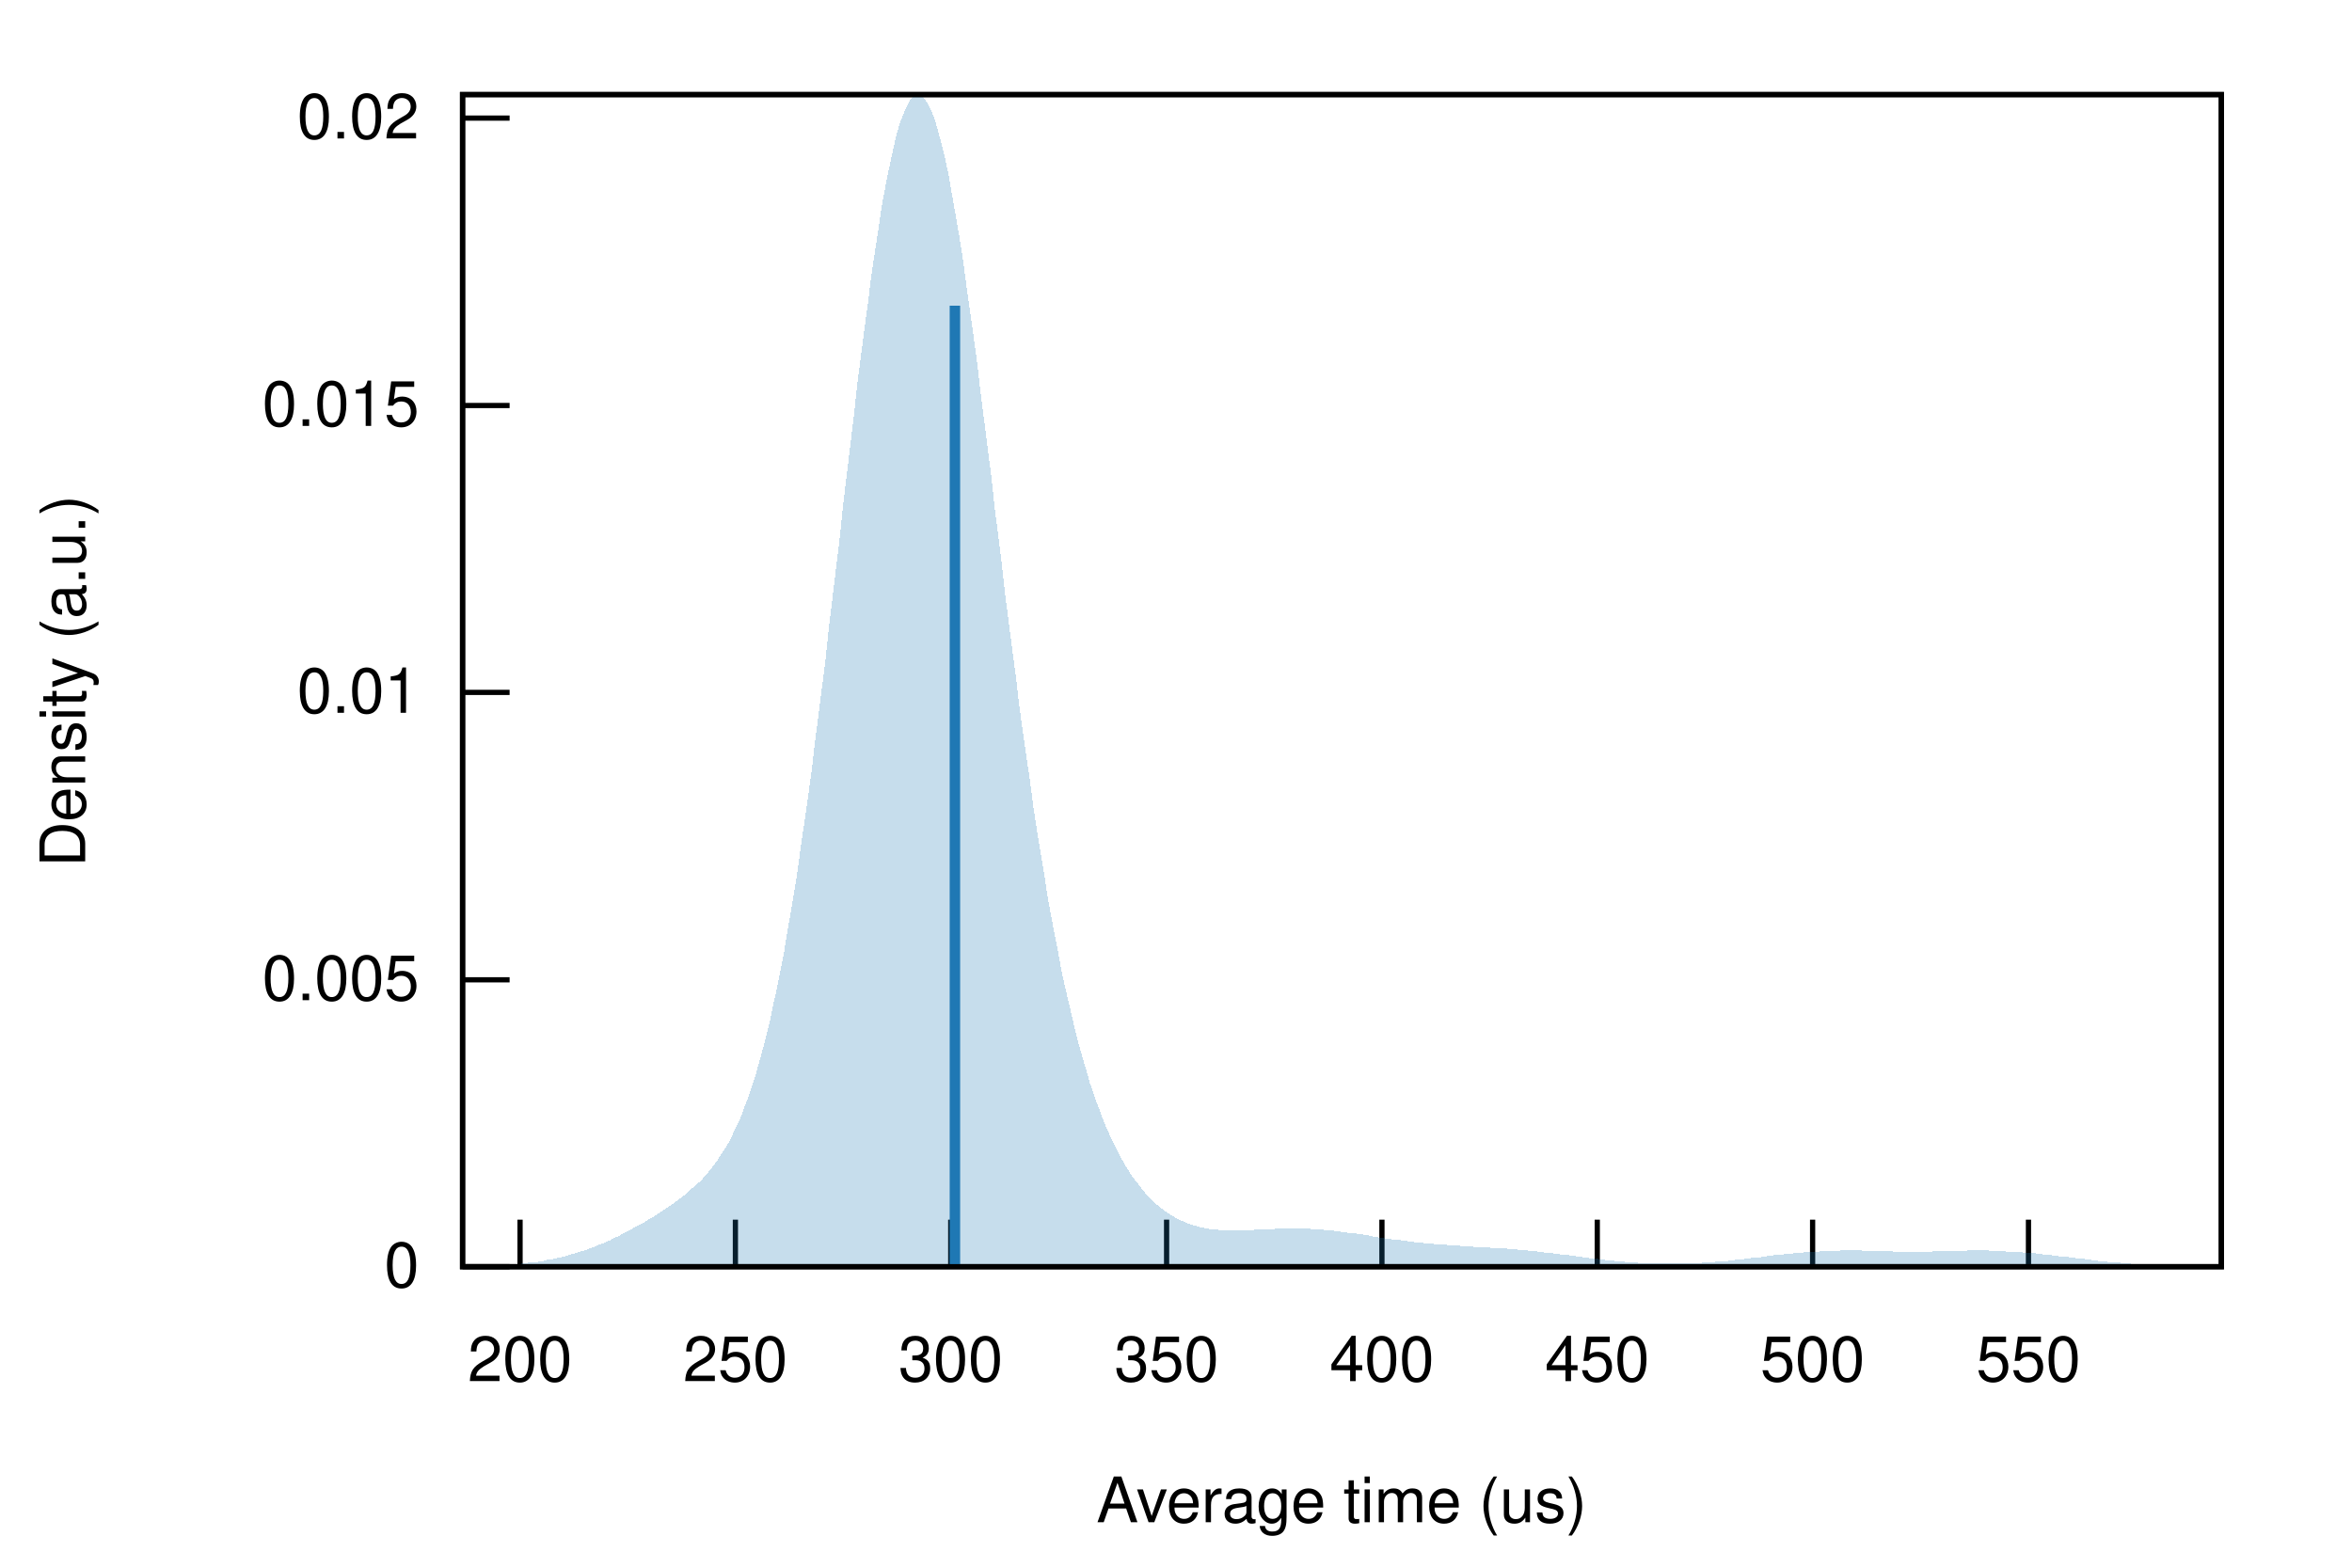
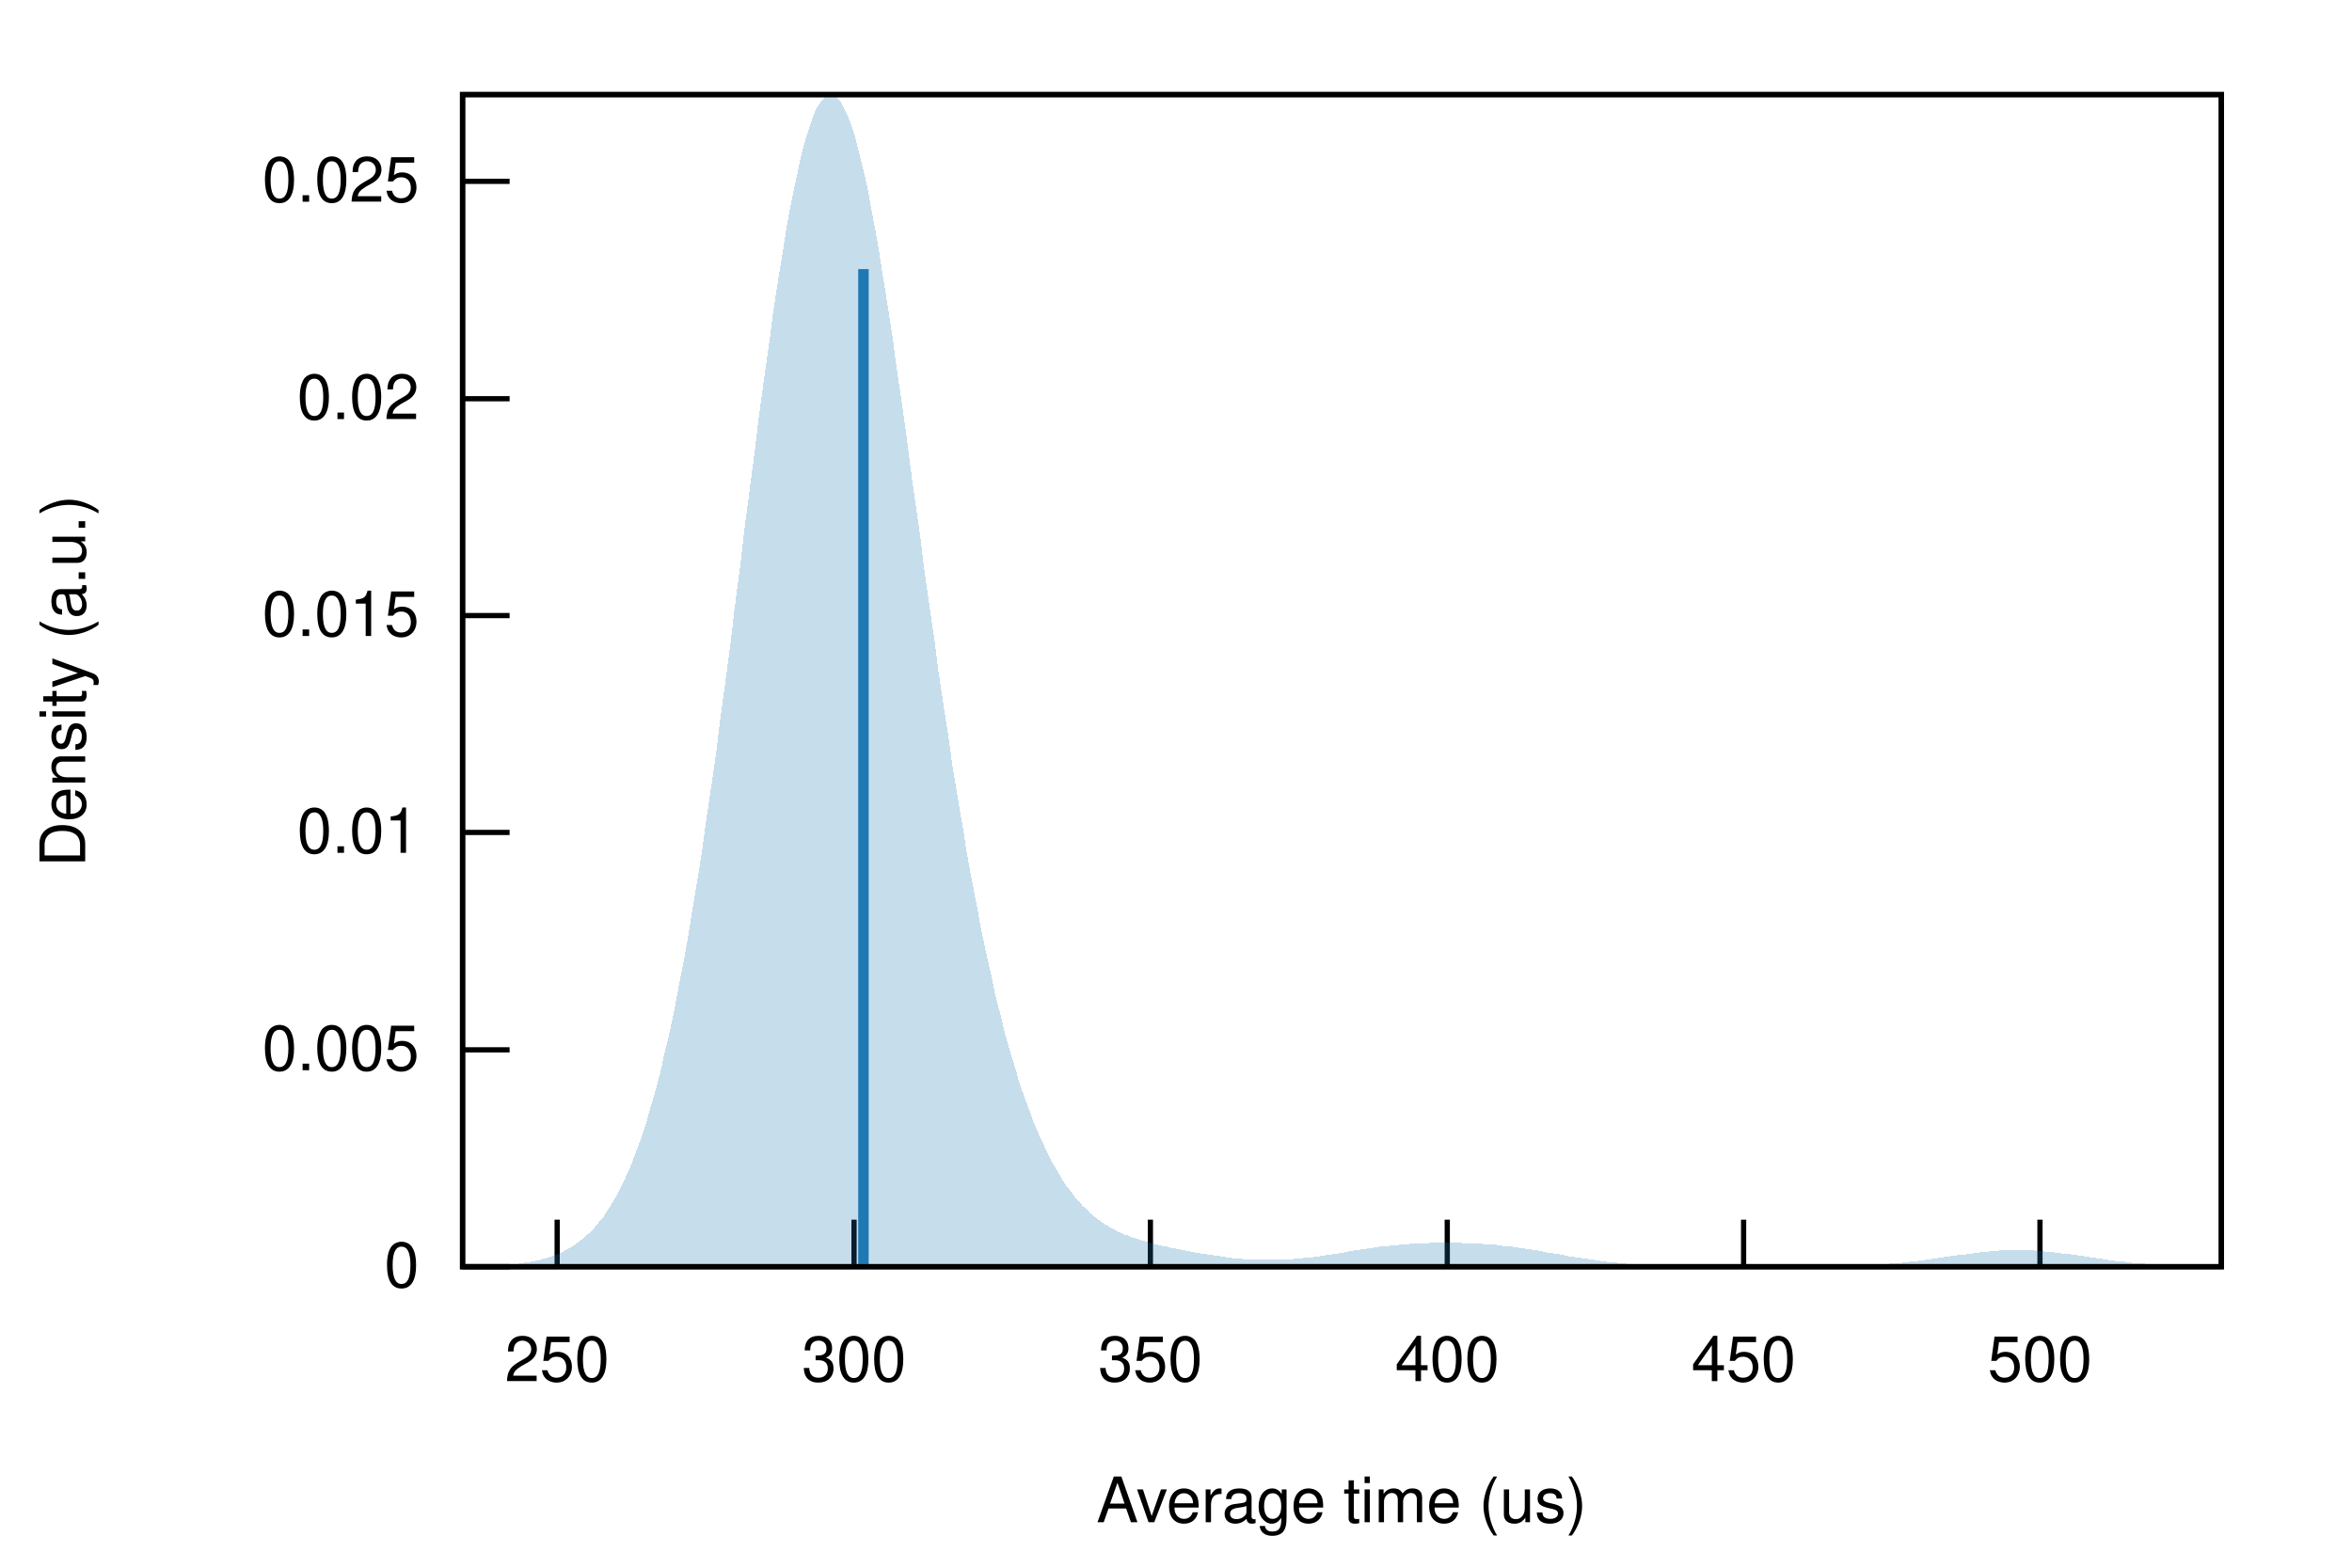
<svg xmlns="http://www.w3.org/2000/svg" xmlns:xlink="http://www.w3.org/1999/xlink" viewBox="0 0 450 300">
  <g id="gnuplot_canvas">
    <rect x="0" y="0" width="450" height="300" fill="none" />
    <defs>
      <circle id="gpDot" r="0.5" stroke-width="0.5" stroke="currentColor" />
      <path id="gpPt0" stroke-width="0.222" stroke="currentColor" d="M-1,0 h2 M0,-1 v2" />
      <path id="gpPt1" stroke-width="0.222" stroke="currentColor" d="M-1,-1 L1,1 M1,-1 L-1,1" />
      <path id="gpPt2" stroke-width="0.222" stroke="currentColor" d="M-1,0 L1,0 M0,-1 L0,1 M-1,-1 L1,1 M-1,1 L1,-1" />
      <rect id="gpPt3" stroke-width="0.222" stroke="currentColor" x="-1" y="-1" width="2" height="2" />
      <rect id="gpPt4" stroke-width="0.222" stroke="currentColor" fill="currentColor" x="-1" y="-1" width="2" height="2" />
      <circle id="gpPt5" stroke-width="0.222" stroke="currentColor" cx="0" cy="0" r="1" />
      <use xlink:href="#gpPt5" id="gpPt6" fill="currentColor" stroke="none" />
      <path id="gpPt7" stroke-width="0.222" stroke="currentColor" d="M0,-1.33 L-1.33,0.67 L1.33,0.67 z" />
      <use xlink:href="#gpPt7" id="gpPt8" fill="currentColor" stroke="none" />
      <use xlink:href="#gpPt7" id="gpPt9" stroke="currentColor" transform="rotate(180)" />
      <use xlink:href="#gpPt9" id="gpPt10" fill="currentColor" stroke="none" />
      <use xlink:href="#gpPt3" id="gpPt11" stroke="currentColor" transform="rotate(45)" />
      <use xlink:href="#gpPt11" id="gpPt12" fill="currentColor" stroke="none" />
      <path id="gpPt13" stroke-width="0.222" stroke="currentColor" d="M0,1.330 L1.265,0.411 L0.782,-1.067 L-0.782,-1.076 L-1.265,0.411 z" />
      <use xlink:href="#gpPt13" id="gpPt14" fill="currentColor" stroke="none" />
      <filter id="textbox" filterUnits="objectBoundingBox" x="0" y="0" height="1" width="1">
        <feFlood flood-color="white" flood-opacity="1" result="bgnd" />
        <feComposite in="SourceGraphic" in2="bgnd" operator="atop" />
      </filter>
      <filter id="greybox" filterUnits="objectBoundingBox" x="0" y="0" height="1" width="1">
        <feFlood flood-color="lightgrey" flood-opacity="1" result="grey" />
        <feComposite in="SourceGraphic" in2="grey" operator="atop" />
      </filter>
    </defs>
    <g fill="none" color="white" stroke="currentColor" stroke-width="1.00" stroke-linecap="butt" stroke-linejoin="miter">
</g>
    <g fill="none" color="black" stroke="currentColor" stroke-width="1.00" stroke-linecap="butt" stroke-linejoin="miter">
      <path stroke="black" d="M88.5,242.4 L97.5,242.4  " />
      <g transform="translate(80.2,246.3)" stroke="none" fill="black" font-family="Helvetica" font-size="12.00" text-anchor="end">
        <text>
          <tspan font-family="Helvetica"> 0</tspan>
        </text>
      </g>
    </g>
    <g fill="none" color="black" stroke="currentColor" stroke-width="1.00" stroke-linecap="butt" stroke-linejoin="miter">
-       <path stroke="black" d="M88.5,187.5 L97.5,187.5  " />
-       <g transform="translate(80.2,191.4)" stroke="none" fill="black" font-family="Helvetica" font-size="12.00" text-anchor="end">
+       <path stroke="black" d="M88.5,200.9 L97.5,200.9  " />
+       <g transform="translate(80.2,204.8)" stroke="none" fill="black" font-family="Helvetica" font-size="12.00" text-anchor="end">
        <text>
          <tspan font-family="Helvetica"> 0.005</tspan>
        </text>
      </g>
    </g>
    <g fill="none" color="black" stroke="currentColor" stroke-width="1.00" stroke-linecap="butt" stroke-linejoin="miter">
-       <path stroke="black" d="M88.5,132.5 L97.5,132.5  " />
-       <g transform="translate(80.2,136.4)" stroke="none" fill="black" font-family="Helvetica" font-size="12.00" text-anchor="end">
+       <path stroke="black" d="M88.5,159.3 L97.5,159.3  " />
+       <g transform="translate(80.2,163.2)" stroke="none" fill="black" font-family="Helvetica" font-size="12.00" text-anchor="end">
        <text>
          <tspan font-family="Helvetica"> 0.01</tspan>
        </text>
      </g>
    </g>
    <g fill="none" color="black" stroke="currentColor" stroke-width="1.00" stroke-linecap="butt" stroke-linejoin="miter">
-       <path stroke="black" d="M88.5,77.6 L97.5,77.6  " />
-       <g transform="translate(80.2,81.5)" stroke="none" fill="black" font-family="Helvetica" font-size="12.00" text-anchor="end">
+       <path stroke="black" d="M88.5,117.8 L97.5,117.8  " />
+       <g transform="translate(80.2,121.7)" stroke="none" fill="black" font-family="Helvetica" font-size="12.00" text-anchor="end">
        <text>
          <tspan font-family="Helvetica"> 0.015</tspan>
        </text>
      </g>
    </g>
    <g fill="none" color="black" stroke="currentColor" stroke-width="1.00" stroke-linecap="butt" stroke-linejoin="miter">
-       <path stroke="black" d="M88.5,22.6 L97.5,22.6  " />
-       <g transform="translate(80.2,26.5)" stroke="none" fill="black" font-family="Helvetica" font-size="12.00" text-anchor="end">
+       <path stroke="black" d="M88.5,76.3 L97.5,76.3  " />
+       <g transform="translate(80.2,80.2)" stroke="none" fill="black" font-family="Helvetica" font-size="12.00" text-anchor="end">
        <text>
          <tspan font-family="Helvetica"> 0.02</tspan>
        </text>
      </g>
    </g>
    <g fill="none" color="black" stroke="currentColor" stroke-width="1.00" stroke-linecap="butt" stroke-linejoin="miter">
-       <path stroke="black" d="M99.5,242.4 L99.5,233.4  " />
-       <g transform="translate(99.5,264.3)" stroke="none" fill="black" font-family="Helvetica" font-size="12.00" text-anchor="middle">
+       <path stroke="black" d="M88.5,34.7 L97.5,34.7  " />
+       <g transform="translate(80.2,38.6)" stroke="none" fill="black" font-family="Helvetica" font-size="12.00" text-anchor="end">
        <text>
-           <tspan font-family="Helvetica"> 200</tspan>
+           <tspan font-family="Helvetica"> 0.025</tspan>
        </text>
      </g>
    </g>
    <g fill="none" color="black" stroke="currentColor" stroke-width="1.00" stroke-linecap="butt" stroke-linejoin="miter">
-       <path stroke="black" d="M140.7,242.4 L140.7,233.4  " />
-       <g transform="translate(140.7,264.3)" stroke="none" fill="black" font-family="Helvetica" font-size="12.00" text-anchor="middle">
+       <path stroke="black" d="M106.6,242.4 L106.6,233.4  " />
+       <g transform="translate(106.6,264.3)" stroke="none" fill="black" font-family="Helvetica" font-size="12.00" text-anchor="middle">
        <text>
          <tspan font-family="Helvetica"> 250</tspan>
        </text>
      </g>
    </g>
    <g fill="none" color="black" stroke="currentColor" stroke-width="1.00" stroke-linecap="butt" stroke-linejoin="miter">
-       <path stroke="black" d="M181.9,242.4 L181.9,233.4  " />
-       <g transform="translate(181.9,264.3)" stroke="none" fill="black" font-family="Helvetica" font-size="12.00" text-anchor="middle">
+       <path stroke="black" d="M163.4,242.4 L163.4,233.4  " />
+       <g transform="translate(163.4,264.3)" stroke="none" fill="black" font-family="Helvetica" font-size="12.00" text-anchor="middle">
        <text>
          <tspan font-family="Helvetica"> 300</tspan>
        </text>
      </g>
    </g>
    <g fill="none" color="black" stroke="currentColor" stroke-width="1.00" stroke-linecap="butt" stroke-linejoin="miter">
-       <path stroke="black" d="M223.2,242.4 L223.2,233.4  " />
-       <g transform="translate(223.2,264.3)" stroke="none" fill="black" font-family="Helvetica" font-size="12.00" text-anchor="middle">
+       <path stroke="black" d="M220.1,242.4 L220.1,233.4  " />
+       <g transform="translate(220.1,264.3)" stroke="none" fill="black" font-family="Helvetica" font-size="12.00" text-anchor="middle">
        <text>
          <tspan font-family="Helvetica"> 350</tspan>
        </text>
      </g>
    </g>
    <g fill="none" color="black" stroke="currentColor" stroke-width="1.00" stroke-linecap="butt" stroke-linejoin="miter">
-       <path stroke="black" d="M264.4,242.4 L264.4,233.4  " />
-       <g transform="translate(264.4,264.3)" stroke="none" fill="black" font-family="Helvetica" font-size="12.00" text-anchor="middle">
+       <path stroke="black" d="M276.9,242.4 L276.9,233.4  " />
+       <g transform="translate(276.9,264.3)" stroke="none" fill="black" font-family="Helvetica" font-size="12.00" text-anchor="middle">
        <text>
          <tspan font-family="Helvetica"> 400</tspan>
        </text>
      </g>
    </g>
    <g fill="none" color="black" stroke="currentColor" stroke-width="1.00" stroke-linecap="butt" stroke-linejoin="miter">
-       <path stroke="black" d="M305.6,242.4 L305.6,233.4  " />
-       <g transform="translate(305.6,264.3)" stroke="none" fill="black" font-family="Helvetica" font-size="12.00" text-anchor="middle">
+       <path stroke="black" d="M333.6,242.4 L333.6,233.4  " />
+       <g transform="translate(333.6,264.3)" stroke="none" fill="black" font-family="Helvetica" font-size="12.00" text-anchor="middle">
        <text>
          <tspan font-family="Helvetica"> 450</tspan>
        </text>
      </g>
    </g>
    <g fill="none" color="black" stroke="currentColor" stroke-width="1.00" stroke-linecap="butt" stroke-linejoin="miter">
-       <path stroke="black" d="M346.8,242.4 L346.8,233.4  " />
-       <g transform="translate(346.8,264.3)" stroke="none" fill="black" font-family="Helvetica" font-size="12.00" text-anchor="middle">
+       <path stroke="black" d="M390.3,242.4 L390.3,233.4  " />
+       <g transform="translate(390.3,264.3)" stroke="none" fill="black" font-family="Helvetica" font-size="12.00" text-anchor="middle">
        <text>
          <tspan font-family="Helvetica"> 500</tspan>
-         </text>
-       </g>
-     </g>
-     <g fill="none" color="black" stroke="currentColor" stroke-width="1.00" stroke-linecap="butt" stroke-linejoin="miter">
-       <path stroke="black" d="M388.1,242.4 L388.1,233.4  " />
-       <g transform="translate(388.1,264.3)" stroke="none" fill="black" font-family="Helvetica" font-size="12.00" text-anchor="middle">
-         <text>
-           <tspan font-family="Helvetica"> 550</tspan>
        </text>
      </g>
    </g>
    <g fill="none" color="black" stroke="currentColor" stroke-width="1.00" stroke-linecap="butt" stroke-linejoin="miter">
</g>
    <g fill="none" color="black" stroke="currentColor" stroke-width="1.00" stroke-linecap="butt" stroke-linejoin="miter">
      <path stroke="black" d="M88.5,18.1 L88.5,242.4 L425.0,242.4 L425.0,18.1 L88.5,18.1 Z  " />
    </g>
    <g fill="none" color="black" stroke="currentColor" stroke-width="1.00" stroke-linecap="butt" stroke-linejoin="miter">
      <g transform="translate(16.3,130.3) rotate(270)" stroke="none" fill="black" font-family="Helvetica" font-size="12.00" text-anchor="middle">
        <text>
          <tspan font-family="Helvetica">Density (a.u.)</tspan>
        </text>
      </g>
    </g>
    <g fill="none" color="black" stroke="currentColor" stroke-width="1.00" stroke-linecap="butt" stroke-linejoin="miter">
      <g transform="translate(256.7,291.3)" stroke="none" fill="black" font-family="Helvetica" font-size="12.00" text-anchor="middle">
        <text>
          <tspan font-family="Helvetica">Average time (us)</tspan>
        </text>
      </g>
    </g>
    <g fill="none" color="black" stroke="currentColor" stroke-width="1.00" stroke-linecap="butt" stroke-linejoin="miter">
</g>
    <g id="gnuplot_plot_1">
      <g fill="none" color="black" stroke="currentColor" stroke-width="1.00" stroke-linecap="butt" stroke-linejoin="miter">
        <g stroke="none" shape-rendering="crispEdges">
-           <polygon fill="rgb( 31, 120, 180)" fill-opacity="0.25" points="88.5,242.3 89.2,242.3 89.8,242.3 90.5,242.3 91.2,242.3 91.9,242.3 92.5,242.2 93.2,242.2 93.9,242.2 94.6,242.2 95.2,242.1 95.9,242.1 96.6,242.1 97.3,242.0 97.9,242.0 98.6,241.9 99.3,241.9 100.0,241.8 100.6,241.7 101.3,241.6 102.0,241.6 102.7,241.5 103.3,241.4 104.0,241.3 104.7,241.1 105.4,241.0 106.0,240.9 106.7,240.7 107.4,240.6 108.1,240.4 108.7,240.2 109.4,240.0 110.1,239.8 110.8,239.6 111.4,239.4 112.1,239.2 112.8,238.9 113.5,238.7 114.1,238.4 114.8,238.1 115.5,237.9 116.1,237.6 116.8,237.3 117.5,236.9 118.2,236.6 118.8,236.3 119.5,235.9 120.2,235.6 120.9,235.2 121.5,234.8 122.2,234.5 122.9,234.1 123.6,233.7 124.2,233.3 124.9,232.9 125.6,232.5 126.3,232.0 126.9,231.6 127.6,231.1 128.3,230.7 129.0,230.2 129.6,229.7 130.3,229.2 131.0,228.7 131.7,228.1 132.3,227.5 133.0,226.9 133.7,226.3 134.4,225.6 135.0,224.9 135.7,224.1 136.4,223.2 137.1,222.3 137.7,221.3 138.4,220.3 139.1,219.2 139.8,217.9 140.4,216.6 141.1,215.2 141.8,213.6 142.4,211.9 143.1,210.1 143.8,208.1 144.5,206.0 145.1,203.8 145.8,201.3 146.5,198.7 147.2,195.9 147.8,192.9 148.5,189.8 149.2,186.4 149.9,182.9 150.5,179.1 151.2,175.1 151.9,171.0 152.6,166.6 153.2,162.1 153.9,157.4 154.6,152.5 155.3,147.4 155.9,142.2 156.6,136.8 157.3,131.3 158.0,125.7 158.6,120.0 159.3,114.2 160.0,108.4 160.7,102.6 161.3,96.7 162.0,90.9 162.7,85.1 163.4,79.3 164.0,73.7 164.7,68.2 165.4,62.9 166.1,57.7 166.7,52.8 167.4,48.1 168.1,43.7 168.7,39.5 169.4,35.7 170.1,32.2 170.8,29.0 171.4,26.2 172.1,23.8 172.8,21.9 173.5,20.3 174.1,19.1 174.8,18.4 175.5,18.1 176.2,18.2 176.8,18.8 177.5,19.8 178.2,21.2 178.9,23.0 179.5,25.2 180.2,27.7 180.9,30.7 181.6,34.0 182.2,37.6 182.9,41.5 183.6,45.6 184.3,50.1 184.9,54.7 185.6,59.6 186.3,64.6 187.0,69.8 187.6,75.1 188.3,80.5 189.0,86.0 189.7,91.5 190.3,97.1 191.0,102.6 191.7,108.2 192.3,113.7 193.0,119.1 193.7,124.5 194.4,129.8 195.0,135.0 195.7,140.0 196.4,144.9 197.1,149.7 197.7,154.4 198.4,158.9 199.1,163.2 199.8,167.4 200.4,171.4 201.1,175.3 201.8,178.9 202.5,182.5 203.1,185.8 203.8,189.0 204.5,192.0 205.2,194.9 205.8,197.6 206.5,200.2 207.2,202.7 207.9,205.0 208.5,207.2 209.2,209.2 209.9,211.2 210.6,213.0 211.2,214.7 211.9,216.3 212.6,217.8 213.3,219.2 213.9,220.5 214.6,221.8 215.3,223.0 216.0,224.1 216.6,225.1 217.3,226.0 218.0,226.9 218.6,227.7 219.3,228.5 220.0,229.2 220.7,229.9 221.3,230.5 222.0,231.1 222.7,231.6 223.4,232.1 224.0,232.5 224.7,232.9 225.4,233.3 226.1,233.6 226.7,233.9 227.4,234.2 228.1,234.4 228.8,234.6 229.4,234.8 230.1,234.9 230.8,235.1 231.5,235.2 232.1,235.3 232.8,235.3 233.5,235.4 234.2,235.4 234.8,235.5 235.5,235.5 236.2,235.5 236.9,235.5 237.5,235.4 238.2,235.4 238.9,235.4 239.6,235.4 240.2,235.3 240.9,235.3 241.6,235.3 242.3,235.2 242.9,235.2 243.6,235.2 244.3,235.1 244.9,235.1 245.6,235.1 246.3,235.1 247.0,235.1 247.6,235.1 248.3,235.1 249.0,235.1 249.7,235.1 250.3,235.1 251.0,235.2 251.7,235.2 252.4,235.3 253.0,235.3 253.7,235.4 254.4,235.5 255.1,235.5 255.7,235.6 256.4,235.7 257.1,235.8 257.8,235.9 258.4,236.0 259.1,236.0 259.8,236.1 260.5,236.2 261.1,236.3 261.8,236.4 262.5,236.6 263.2,236.7 263.8,236.8 264.5,236.9 265.2,237.0 265.9,237.1 266.5,237.2 267.2,237.2 267.9,237.3 268.6,237.4 269.2,237.5 269.9,237.6 270.6,237.7 271.2,237.8 271.9,237.8 272.6,237.9 273.3,238.0 273.9,238.0 274.6,238.1 275.3,238.1 276.0,238.2 276.6,238.2 277.3,238.3 278.0,238.3 278.7,238.4 279.3,238.4 280.0,238.5 280.7,238.5 281.4,238.5 282.0,238.6 282.7,238.6 283.4,238.6 284.1,238.7 284.7,238.7 285.4,238.8 286.1,238.8 286.8,238.9 287.4,238.9 288.1,238.9 288.8,239.0 289.5,239.1 290.1,239.1 290.8,239.2 291.5,239.2 292.2,239.3 292.8,239.4 293.5,239.4 294.2,239.5 294.9,239.6 295.5,239.7 296.2,239.7 296.9,239.8 297.5,239.9 298.2,240.0 298.9,240.1 299.6,240.2 300.2,240.2 300.9,240.3 301.6,240.4 302.3,240.5 302.9,240.6 303.6,240.7 304.3,240.8 305.0,240.8 305.6,240.9 306.3,241.0 307.0,241.1 307.7,241.2 308.3,241.2 309.0,241.3 309.7,241.4 310.4,241.4 311.0,241.5 311.7,241.5 312.4,241.6 313.1,241.6 313.7,241.7 314.4,241.7 315.1,241.7 315.8,241.8 316.4,241.8 317.1,241.8 317.8,241.8 318.5,241.8 319.1,241.8 319.8,241.8 320.5,241.8 321.2,241.8 321.8,241.8 322.5,241.8 323.2,241.8 323.8,241.7 324.5,241.7 325.2,241.7 325.9,241.6 326.5,241.6 327.2,241.5 327.9,241.5 328.6,241.4 329.2,241.4 329.9,241.3 330.6,241.3 331.3,241.2 331.9,241.1 332.6,241.0 333.3,241.0 334.0,240.9 334.6,240.8 335.3,240.7 336.0,240.6 336.7,240.6 337.3,240.5 338.0,240.4 338.7,240.3 339.4,240.2 340.0,240.2 340.7,240.1 341.4,240.0 342.1,239.9 342.7,239.9 343.4,239.8 344.1,239.8 344.8,239.7 345.4,239.6 346.1,239.6 346.8,239.5 347.4,239.5 348.1,239.5 348.8,239.4 349.5,239.4 350.1,239.4 350.8,239.4 351.5,239.4 352.2,239.3 352.8,239.3 353.5,239.3 354.2,239.3 354.9,239.3 355.5,239.3 356.2,239.3 356.9,239.4 357.6,239.4 358.2,239.4 358.9,239.4 359.6,239.4 360.3,239.4 360.9,239.4 361.6,239.4 362.3,239.5 363.0,239.5 363.6,239.5 364.3,239.5 365.0,239.5 365.7,239.5 366.3,239.5 367.0,239.5 367.7,239.5 368.4,239.5 369.0,239.5 369.7,239.5 370.4,239.4 371.1,239.4 371.7,239.4 372.4,239.4 373.1,239.4 373.7,239.4 374.4,239.4 375.1,239.4 375.8,239.4 376.4,239.3 377.1,239.3 377.8,239.3 378.5,239.3 379.1,239.3 379.8,239.3 380.5,239.3 381.2,239.4 381.8,239.4 382.5,239.4 383.2,239.4 383.9,239.5 384.5,239.5 385.2,239.5 385.9,239.6 386.6,239.6 387.2,239.7 387.9,239.7 388.6,239.8 389.3,239.8 389.9,239.9 390.6,240.0 391.3,240.1 392.0,240.1 392.6,240.2 393.3,240.3 394.0,240.4 394.7,240.5 395.3,240.5 396.0,240.6 396.7,240.7 397.4,240.8 398.0,240.9 398.7,240.9 399.4,241.0 400.0,241.1 400.7,241.2 401.4,241.3 402.1,241.3 402.7,241.4 403.4,241.5 404.1,241.5 404.8,241.6 405.4,241.6 406.1,241.7 406.8,241.8 407.5,241.8 408.1,241.9 408.8,241.9 409.5,241.9 410.2,242.0 410.8,242.0 411.5,242.1 412.2,242.1 412.9,242.1 413.5,242.1 414.2,242.2 414.9,242.2 415.6,242.2 416.2,242.2 416.9,242.3 417.6,242.3 418.3,242.3 418.9,242.3 419.6,242.3 420.3,242.3 421.0,242.3 421.6,242.3 422.3,242.3 423.0,242.4 423.7,242.4 424.3,242.4 425.0,242.4 425.0,242.4 424.3,242.4 423.7,242.4 423.0,242.4 422.3,242.4 421.6,242.4 421.0,242.4 420.3,242.4 419.6,242.4 418.9,242.4 418.3,242.4 417.6,242.4 416.9,242.4 416.2,242.4 415.6,242.4 414.9,242.4 414.2,242.4 413.5,242.4 412.9,242.4 412.2,242.4 411.5,242.4 410.8,242.4 410.2,242.4 409.5,242.4 408.8,242.4 408.1,242.4 407.5,242.4 406.8,242.4 406.1,242.4 405.4,242.4 404.8,242.4 404.1,242.4 403.4,242.4 402.7,242.4 402.1,242.4 401.4,242.4 400.7,242.4 400.0,242.4 399.4,242.4 398.7,242.4 398.0,242.4 397.4,242.4 396.7,242.4 396.0,242.4 395.3,242.4 394.7,242.4 394.0,242.4 393.3,242.4 392.6,242.4 392.0,242.4 391.3,242.4 390.6,242.4 389.9,242.4 389.3,242.4 388.6,242.4 387.9,242.4 387.2,242.4 386.6,242.4 385.9,242.4 385.2,242.4 384.5,242.4 383.9,242.4 383.2,242.4 382.5,242.4 381.8,242.4 381.2,242.4 380.5,242.4 379.8,242.4 379.1,242.4 378.5,242.4 377.8,242.4 377.1,242.4 376.4,242.4 375.8,242.4 375.1,242.4 374.4,242.4 373.7,242.4 373.1,242.4 372.4,242.4 371.7,242.4 371.1,242.4 370.4,242.4 369.7,242.4 369.0,242.4 368.4,242.4 367.7,242.4 367.0,242.4 366.3,242.4 365.7,242.4 365.0,242.4 364.3,242.4 363.6,242.4 363.0,242.4 362.3,242.4 361.6,242.4 360.9,242.4 360.3,242.4 359.6,242.4 358.9,242.4 358.2,242.4 357.6,242.4 356.9,242.4 356.2,242.4 355.5,242.4 354.9,242.4 354.2,242.4 353.5,242.4 352.8,242.4 352.2,242.4 351.5,242.4 350.8,242.4 350.1,242.4 349.5,242.4 348.8,242.4 348.1,242.4 347.4,242.4 346.8,242.4 346.1,242.4 345.4,242.4 344.8,242.4 344.1,242.4 343.4,242.4 342.7,242.4 342.1,242.4 341.4,242.4 340.7,242.4 340.0,242.4 339.4,242.4 338.7,242.4 338.0,242.4 337.3,242.4 336.7,242.4 336.0,242.4 335.3,242.4 334.6,242.4 334.0,242.4 333.3,242.4 332.6,242.4 331.9,242.4 331.3,242.4 330.6,242.4 329.9,242.4 329.2,242.4 328.6,242.4 327.9,242.4 327.2,242.4 326.5,242.4 325.9,242.4 325.2,242.4 324.5,242.4 323.8,242.4 323.2,242.4 322.5,242.4 321.8,242.4 321.2,242.4 320.5,242.4 319.8,242.4 319.1,242.4 318.5,242.4 317.8,242.4 317.1,242.4 316.4,242.4 315.8,242.4 315.1,242.4 314.4,242.4 313.7,242.4 313.1,242.4 312.4,242.4 311.7,242.4 311.0,242.4 310.4,242.4 309.7,242.4 309.0,242.4 308.3,242.4 307.7,242.4 307.0,242.4 306.3,242.4 305.6,242.4 305.0,242.4 304.3,242.4 303.6,242.4 302.9,242.4 302.3,242.4 301.6,242.4 300.9,242.4 300.2,242.4 299.6,242.4 298.9,242.4 298.2,242.4 297.5,242.4 296.9,242.4 296.2,242.4 295.5,242.4 294.9,242.4 294.2,242.4 293.5,242.4 292.8,242.4 292.2,242.4 291.5,242.4 290.8,242.4 290.1,242.4 289.5,242.4 288.8,242.4 288.1,242.4 287.4,242.4 286.8,242.4 286.1,242.4 285.4,242.4 284.7,242.4 284.1,242.4 283.4,242.4 282.7,242.4 282.0,242.4 281.4,242.4 280.7,242.4 280.0,242.4 279.3,242.4 278.7,242.4 278.0,242.4 277.3,242.4 276.6,242.4 276.0,242.4 275.3,242.4 274.6,242.4 273.9,242.4 273.3,242.4 272.6,242.4 271.9,242.4 271.2,242.4 270.6,242.4 269.9,242.4 269.2,242.4 268.6,242.4 267.9,242.4 267.2,242.4 266.5,242.4 265.9,242.4 265.2,242.4 264.5,242.4 263.8,242.4 263.2,242.4 262.5,242.4 261.8,242.4 261.1,242.4 260.5,242.4 259.8,242.4 259.1,242.4 258.4,242.4 257.8,242.4 257.1,242.4 256.4,242.4 255.7,242.4 255.1,242.4 254.4,242.4 253.7,242.4 253.0,242.4 252.4,242.4 251.7,242.4 251.0,242.4 250.3,242.4 249.7,242.4 249.0,242.4 248.3,242.4 247.6,242.4 247.0,242.4 246.3,242.4 245.6,242.4 244.9,242.4 244.3,242.4 243.6,242.4 242.9,242.4 242.3,242.4 241.6,242.4 240.9,242.4 240.2,242.4 239.6,242.4 238.9,242.4 238.2,242.4 237.5,242.4 236.9,242.4 236.2,242.4 235.5,242.4 234.8,242.4 234.2,242.4 233.5,242.4 232.8,242.4 232.1,242.4 231.5,242.4 230.8,242.4 230.1,242.4 229.4,242.4 228.8,242.4 228.1,242.4 227.4,242.4 226.7,242.4 226.1,242.4 225.4,242.4 224.7,242.4 224.0,242.4 223.4,242.4 222.7,242.4 222.0,242.4 221.3,242.4 220.7,242.4 220.0,242.4 219.3,242.4 218.6,242.4 218.0,242.4 217.3,242.4 216.6,242.4 216.0,242.4 215.3,242.4 214.6,242.4 213.9,242.4 213.3,242.4 212.6,242.4 211.9,242.4 211.2,242.4 210.6,242.4 209.9,242.4 209.2,242.4 208.5,242.4 207.9,242.4 207.2,242.4 206.5,242.4 205.8,242.4 205.2,242.4 204.5,242.4 203.8,242.4 203.1,242.4 202.5,242.4 201.8,242.4 201.1,242.4 200.4,242.4 199.8,242.4 199.1,242.4 198.4,242.4 197.7,242.4 197.1,242.4 196.4,242.4 195.7,242.4 195.0,242.4 194.4,242.4 193.7,242.4 193.0,242.4 192.3,242.4 191.7,242.4 191.0,242.4 190.3,242.4 189.7,242.4 189.0,242.4 188.3,242.4 187.6,242.4 187.0,242.4 186.3,242.4 185.6,242.4 184.9,242.4 184.3,242.4 183.6,242.4 182.9,242.4 182.2,242.4 181.6,242.4 180.9,242.4 180.2,242.4 179.5,242.4 178.9,242.4 178.2,242.4 177.5,242.4 176.8,242.4 176.2,242.4 175.5,242.4 174.8,242.4 174.1,242.4 173.5,242.4 172.8,242.4 172.1,242.4 171.4,242.4 170.8,242.4 170.1,242.4 169.4,242.4 168.7,242.4 168.1,242.4 167.4,242.4 166.7,242.4 166.1,242.4 165.4,242.4 164.7,242.4 164.0,242.4 163.4,242.4 162.7,242.4 162.0,242.4 161.3,242.4 160.7,242.4 160.0,242.4 159.3,242.4 158.6,242.4 158.0,242.4 157.3,242.4 156.6,242.4 155.9,242.4 155.3,242.4 154.6,242.4 153.9,242.4 153.2,242.4 152.6,242.4 151.9,242.4 151.2,242.4 150.5,242.4 149.9,242.4 149.2,242.4 148.5,242.4 147.8,242.4 147.2,242.4 146.5,242.4 145.8,242.4 145.1,242.4 144.5,242.4 143.8,242.4 143.1,242.4 142.4,242.4 141.8,242.4 141.1,242.4 140.4,242.4 139.8,242.4 139.1,242.4 138.4,242.4 137.7,242.4 137.1,242.4 136.4,242.4 135.7,242.4 135.0,242.4 134.4,242.4 133.7,242.4 133.0,242.4 132.3,242.4 131.7,242.4 131.0,242.4 130.3,242.4 129.6,242.4 129.0,242.4 128.3,242.4 127.6,242.4 126.9,242.4 126.3,242.4 125.6,242.4 124.9,242.4 124.2,242.4 123.6,242.4 122.9,242.4 122.2,242.4 121.5,242.4 120.9,242.4 120.2,242.4 119.5,242.4 118.8,242.4 118.2,242.4 117.5,242.4 116.8,242.4 116.1,242.4 115.5,242.4 114.8,242.4 114.1,242.4 113.5,242.4 112.8,242.4 112.1,242.4 111.4,242.4 110.8,242.4 110.1,242.4 109.4,242.4 108.7,242.4 108.1,242.4 107.4,242.4 106.7,242.4 106.0,242.4 105.4,242.4 104.7,242.4 104.0,242.4 103.3,242.4 102.7,242.4 102.0,242.4 101.3,242.4 100.6,242.4 100.0,242.4 99.3,242.4 98.6,242.4 97.9,242.4 97.3,242.4 96.6,242.4 95.9,242.4 95.2,242.4 94.6,242.4 93.9,242.4 93.2,242.4 92.5,242.4 91.9,242.4 91.2,242.4 90.5,242.4 89.8,242.4 89.2,242.4 88.5,242.4 " />
+           <polygon fill="rgb( 31, 120, 180)" fill-opacity="0.25" points="88.5,242.3 89.2,242.3 89.8,242.3 90.5,242.3 91.2,242.3 91.9,242.3 92.5,242.3 93.2,242.2 93.9,242.2 94.6,242.2 95.2,242.1 95.9,242.1 96.6,242.1 97.3,242.0 97.9,241.9 98.6,241.9 99.3,241.8 100.0,241.7 100.6,241.6 101.3,241.5 102.0,241.4 102.7,241.2 103.3,241.1 104.0,240.9 104.7,240.7 105.4,240.5 106.0,240.2 106.7,240.0 107.4,239.7 108.1,239.3 108.7,239.0 109.4,238.6 110.1,238.1 110.8,237.6 111.4,237.1 112.1,236.5 112.8,235.9 113.5,235.2 114.1,234.5 114.8,233.6 115.5,232.8 116.1,231.8 116.8,230.8 117.5,229.6 118.2,228.4 118.8,227.1 119.5,225.7 120.2,224.2 120.9,222.6 121.5,220.9 122.2,219.1 122.9,217.1 123.6,215.1 124.2,212.8 124.9,210.5 125.6,208.0 126.3,205.4 126.9,202.6 127.6,199.7 128.3,196.7 129.0,193.4 129.6,190.1 130.3,186.5 131.0,182.9 131.7,179.0 132.3,175.1 133.0,170.9 133.7,166.7 134.4,162.3 135.0,157.7 135.7,153.1 136.4,148.3 137.1,143.4 137.7,138.4 138.4,133.3 139.1,128.1 139.8,122.9 140.4,117.6 141.1,112.2 141.8,106.9 142.4,101.5 143.1,96.2 143.8,90.9 144.5,85.6 145.1,80.4 145.8,75.3 146.5,70.2 147.2,65.4 147.8,60.6 148.5,56.0 149.2,51.6 149.9,47.4 150.5,43.4 151.2,39.7 151.9,36.2 152.6,33.0 153.2,30.1 153.9,27.4 154.6,25.1 155.3,23.1 155.9,21.4 156.6,20.1 157.3,19.1 158.0,18.4 158.6,18.1 159.3,18.1 160.0,18.5 160.7,19.3 161.3,20.3 162.0,21.7 162.7,23.4 163.4,25.5 164.0,27.8 164.7,30.5 165.4,33.4 166.1,36.5 166.7,40.0 167.4,43.6 168.1,47.5 168.7,51.5 169.4,55.8 170.1,60.2 170.8,64.7 171.4,69.4 172.1,74.1 172.8,78.9 173.5,83.8 174.1,88.8 174.8,93.8 175.5,98.7 176.2,103.7 176.8,108.7 177.5,113.6 178.2,118.5 178.9,123.3 179.5,128.1 180.2,132.8 180.9,137.4 181.6,141.9 182.2,146.3 182.9,150.6 183.6,154.8 184.3,158.8 184.9,162.8 185.6,166.6 186.3,170.3 187.0,173.8 187.6,177.3 188.3,180.6 189.0,183.8 189.7,186.8 190.3,189.8 191.0,192.6 191.7,195.3 192.3,197.9 193.0,200.3 193.7,202.7 194.4,204.9 195.0,207.1 195.7,209.1 196.4,211.0 197.1,212.9 197.7,214.6 198.4,216.3 199.1,217.8 199.8,219.3 200.4,220.7 201.1,222.0 201.8,223.3 202.5,224.4 203.1,225.5 203.8,226.6 204.5,227.5 205.2,228.4 205.8,229.3 206.5,230.0 207.2,230.8 207.9,231.4 208.5,232.1 209.2,232.7 209.9,233.2 210.6,233.7 211.2,234.2 211.9,234.6 212.6,235.0 213.3,235.3 213.9,235.7 214.6,236.0 215.3,236.3 216.0,236.5 216.6,236.8 217.3,237.0 218.0,237.2 218.6,237.4 219.3,237.6 220.0,237.8 220.7,238.0 221.3,238.2 222.0,238.3 222.7,238.5 223.4,238.6 224.0,238.8 224.7,238.9 225.4,239.0 226.1,239.2 226.7,239.3 227.4,239.4 228.1,239.6 228.8,239.7 229.4,239.8 230.1,239.9 230.8,240.0 231.5,240.1 232.1,240.2 232.8,240.3 233.5,240.4 234.2,240.5 234.8,240.6 235.5,240.7 236.2,240.8 236.9,240.8 237.5,240.9 238.2,241.0 238.9,241.0 239.6,241.0 240.2,241.1 240.9,241.1 241.6,241.1 242.3,241.1 242.9,241.1 243.6,241.1 244.3,241.1 244.9,241.1 245.6,241.1 246.3,241.0 247.0,241.0 247.6,240.9 248.3,240.9 249.0,240.8 249.7,240.7 250.3,240.6 251.0,240.6 251.7,240.5 252.4,240.4 253.0,240.3 253.7,240.2 254.4,240.1 255.1,240.0 255.7,239.9 256.4,239.8 257.1,239.7 257.8,239.5 258.4,239.4 259.1,239.3 259.8,239.2 260.5,239.1 261.1,239.0 261.8,238.9 262.5,238.8 263.2,238.7 263.8,238.6 264.5,238.5 265.2,238.5 265.9,238.4 266.5,238.3 267.2,238.3 267.9,238.2 268.6,238.1 269.2,238.1 269.9,238.0 270.6,238.0 271.2,237.9 271.9,237.9 272.6,237.9 273.3,237.9 273.9,237.8 274.6,237.8 275.3,237.8 276.0,237.8 276.6,237.8 277.3,237.8 278.0,237.8 278.7,237.8 279.3,237.8 280.0,237.9 280.7,237.9 281.4,237.9 282.0,237.9 282.7,238.0 283.4,238.0 284.1,238.1 284.7,238.1 285.4,238.2 286.1,238.2 286.8,238.3 287.4,238.4 288.1,238.5 288.8,238.5 289.5,238.6 290.1,238.7 290.8,238.8 291.5,238.9 292.2,239.0 292.8,239.1 293.5,239.2 294.2,239.3 294.9,239.4 295.5,239.6 296.2,239.7 296.9,239.8 297.5,239.9 298.2,240.0 298.9,240.1 299.6,240.3 300.2,240.4 300.9,240.5 301.6,240.6 302.3,240.7 302.9,240.8 303.6,240.9 304.3,241.0 305.0,241.1 305.6,241.2 306.3,241.3 307.0,241.4 307.7,241.5 308.3,241.5 309.0,241.6 309.7,241.7 310.4,241.7 311.0,241.8 311.7,241.9 312.4,241.9 313.1,242.0 313.7,242.0 314.4,242.0 315.1,242.1 315.8,242.1 316.4,242.1 317.1,242.2 317.8,242.2 318.5,242.2 319.1,242.2 319.8,242.3 320.5,242.3 321.2,242.3 321.8,242.3 322.5,242.3 323.2,242.3 323.8,242.3 324.5,242.3 325.2,242.4 325.9,242.4 326.5,242.4 327.2,242.4 327.9,242.4 328.6,242.4 329.2,242.4 329.9,242.4 330.6,242.4 331.3,242.4 331.9,242.4 332.6,242.4 333.3,242.4 334.0,242.4 334.6,242.4 335.3,242.4 336.0,242.4 336.7,242.4 337.3,242.4 338.0,242.4 338.7,242.4 339.4,242.4 340.0,242.4 340.7,242.4 341.4,242.4 342.1,242.4 342.7,242.4 343.4,242.4 344.1,242.4 344.8,242.4 345.4,242.4 346.1,242.4 346.8,242.4 347.4,242.4 348.1,242.4 348.8,242.3 349.5,242.3 350.1,242.3 350.8,242.3 351.5,242.3 352.2,242.3 352.8,242.3 353.5,242.3 354.2,242.2 354.9,242.2 355.5,242.2 356.2,242.2 356.9,242.1 357.6,242.1 358.2,242.1 358.9,242.0 359.6,242.0 360.3,241.9 360.9,241.9 361.6,241.8 362.3,241.8 363.0,241.7 363.6,241.7 364.3,241.6 365.0,241.5 365.7,241.4 366.3,241.4 367.0,241.3 367.7,241.2 368.4,241.1 369.0,241.0 369.7,240.9 370.4,240.8 371.1,240.7 371.7,240.6 372.4,240.5 373.1,240.4 373.7,240.3 374.4,240.2 375.1,240.1 375.8,240.1 376.4,240.0 377.1,239.9 377.8,239.8 378.5,239.7 379.1,239.6 379.8,239.6 380.5,239.5 381.2,239.4 381.8,239.4 382.5,239.3 383.2,239.3 383.9,239.3 384.5,239.2 385.2,239.2 385.9,239.2 386.6,239.2 387.2,239.2 387.9,239.3 388.6,239.3 389.3,239.3 389.9,239.4 390.6,239.4 391.3,239.5 392.0,239.6 392.6,239.6 393.3,239.7 394.0,239.8 394.7,239.9 395.3,240.0 396.0,240.0 396.7,240.1 397.4,240.2 398.0,240.3 398.7,240.4 399.4,240.5 400.0,240.6 400.7,240.7 401.4,240.8 402.1,240.9 402.7,241.0 403.4,241.1 404.1,241.2 404.8,241.3 405.4,241.4 406.1,241.4 406.8,241.5 407.5,241.6 408.1,241.7 408.8,241.7 409.5,241.8 410.2,241.8 410.8,241.9 411.5,241.9 412.2,242.0 412.9,242.0 413.5,242.1 414.2,242.1 414.9,242.1 415.6,242.2 416.2,242.2 416.9,242.2 417.6,242.2 418.3,242.3 418.9,242.3 419.6,242.3 420.3,242.3 421.0,242.3 421.6,242.3 422.3,242.3 423.0,242.3 423.7,242.4 424.3,242.4 425.0,242.4 425.0,242.4 424.3,242.4 423.7,242.4 423.0,242.4 422.3,242.4 421.6,242.4 421.0,242.4 420.3,242.4 419.6,242.4 418.9,242.4 418.3,242.4 417.6,242.4 416.9,242.4 416.2,242.4 415.6,242.4 414.9,242.4 414.2,242.4 413.5,242.4 412.9,242.4 412.2,242.4 411.5,242.4 410.8,242.4 410.2,242.4 409.5,242.4 408.8,242.4 408.1,242.4 407.5,242.4 406.8,242.4 406.1,242.4 405.4,242.4 404.8,242.4 404.1,242.4 403.4,242.4 402.7,242.4 402.1,242.4 401.4,242.4 400.7,242.4 400.0,242.4 399.4,242.4 398.7,242.4 398.0,242.4 397.4,242.4 396.7,242.4 396.0,242.4 395.3,242.4 394.7,242.4 394.0,242.4 393.3,242.4 392.6,242.4 392.0,242.4 391.3,242.4 390.6,242.4 389.9,242.4 389.3,242.4 388.6,242.4 387.9,242.4 387.2,242.4 386.6,242.4 385.9,242.4 385.2,242.4 384.5,242.4 383.9,242.4 383.2,242.4 382.5,242.4 381.8,242.4 381.2,242.4 380.5,242.4 379.8,242.4 379.1,242.4 378.5,242.4 377.8,242.4 377.1,242.4 376.4,242.4 375.8,242.4 375.1,242.4 374.4,242.4 373.7,242.4 373.1,242.4 372.4,242.4 371.7,242.4 371.1,242.4 370.4,242.4 369.7,242.4 369.0,242.4 368.4,242.4 367.7,242.4 367.0,242.4 366.3,242.4 365.7,242.4 365.0,242.4 364.3,242.4 363.6,242.4 363.0,242.4 362.3,242.4 361.6,242.4 360.9,242.4 360.3,242.4 359.6,242.4 358.9,242.4 358.2,242.4 357.6,242.4 356.9,242.4 356.2,242.4 355.5,242.4 354.9,242.4 354.2,242.4 353.5,242.4 352.8,242.4 352.2,242.4 351.5,242.4 350.8,242.4 350.1,242.4 349.5,242.4 348.8,242.4 348.1,242.4 347.4,242.4 346.8,242.4 346.1,242.4 345.4,242.4 344.8,242.4 344.1,242.4 343.4,242.4 342.7,242.4 342.1,242.4 341.4,242.4 340.7,242.4 340.0,242.4 339.4,242.4 338.7,242.4 338.0,242.4 337.3,242.4 336.7,242.4 336.0,242.4 335.3,242.4 334.6,242.4 334.0,242.4 333.3,242.4 332.6,242.4 331.9,242.4 331.3,242.4 330.6,242.4 329.9,242.4 329.2,242.4 328.6,242.4 327.9,242.4 327.2,242.4 326.5,242.4 325.9,242.4 325.2,242.4 324.5,242.4 323.8,242.4 323.2,242.4 322.5,242.4 321.8,242.4 321.2,242.4 320.5,242.4 319.8,242.4 319.1,242.4 318.5,242.4 317.8,242.4 317.1,242.4 316.4,242.4 315.8,242.4 315.1,242.4 314.4,242.4 313.7,242.4 313.1,242.4 312.4,242.4 311.7,242.4 311.0,242.4 310.4,242.4 309.7,242.4 309.0,242.4 308.3,242.4 307.7,242.4 307.0,242.4 306.3,242.4 305.6,242.4 305.0,242.4 304.3,242.4 303.6,242.4 302.9,242.4 302.3,242.4 301.6,242.4 300.9,242.4 300.2,242.4 299.6,242.4 298.9,242.4 298.2,242.4 297.5,242.4 296.9,242.4 296.2,242.4 295.5,242.4 294.9,242.4 294.2,242.4 293.5,242.4 292.8,242.4 292.2,242.4 291.5,242.4 290.8,242.4 290.1,242.4 289.5,242.4 288.8,242.4 288.1,242.4 287.4,242.4 286.8,242.4 286.1,242.4 285.4,242.4 284.7,242.4 284.1,242.4 283.4,242.4 282.7,242.4 282.0,242.4 281.4,242.4 280.7,242.4 280.0,242.4 279.3,242.4 278.7,242.4 278.0,242.4 277.3,242.4 276.6,242.4 276.0,242.4 275.3,242.4 274.6,242.4 273.9,242.4 273.3,242.4 272.6,242.4 271.9,242.4 271.2,242.4 270.6,242.4 269.9,242.4 269.2,242.4 268.6,242.4 267.9,242.4 267.2,242.4 266.5,242.4 265.9,242.4 265.2,242.4 264.5,242.4 263.8,242.4 263.2,242.4 262.5,242.4 261.8,242.4 261.1,242.4 260.5,242.4 259.8,242.4 259.1,242.4 258.4,242.4 257.8,242.4 257.1,242.4 256.4,242.4 255.7,242.4 255.1,242.4 254.4,242.4 253.7,242.4 253.0,242.4 252.4,242.4 251.7,242.4 251.0,242.4 250.3,242.4 249.7,242.4 249.0,242.4 248.3,242.4 247.6,242.4 247.0,242.4 246.3,242.4 245.6,242.4 244.9,242.4 244.3,242.4 243.6,242.4 242.9,242.4 242.3,242.4 241.6,242.4 240.9,242.4 240.2,242.4 239.6,242.4 238.9,242.4 238.2,242.4 237.5,242.4 236.9,242.4 236.2,242.4 235.5,242.4 234.8,242.4 234.2,242.4 233.5,242.4 232.8,242.4 232.1,242.4 231.5,242.4 230.8,242.4 230.1,242.4 229.4,242.4 228.8,242.4 228.1,242.4 227.4,242.4 226.7,242.4 226.1,242.4 225.4,242.4 224.7,242.4 224.0,242.4 223.4,242.4 222.7,242.4 222.0,242.4 221.3,242.4 220.7,242.4 220.0,242.4 219.3,242.4 218.6,242.4 218.0,242.4 217.3,242.4 216.6,242.4 216.0,242.4 215.3,242.4 214.6,242.4 213.9,242.4 213.3,242.4 212.6,242.4 211.9,242.4 211.2,242.4 210.6,242.4 209.9,242.4 209.2,242.4 208.5,242.4 207.9,242.4 207.2,242.4 206.5,242.4 205.8,242.4 205.2,242.4 204.5,242.4 203.8,242.4 203.1,242.4 202.5,242.4 201.8,242.4 201.1,242.4 200.4,242.4 199.8,242.4 199.1,242.4 198.4,242.4 197.7,242.4 197.1,242.4 196.4,242.4 195.7,242.4 195.0,242.4 194.4,242.4 193.7,242.4 193.0,242.4 192.3,242.4 191.7,242.4 191.0,242.4 190.3,242.4 189.7,242.4 189.0,242.4 188.3,242.4 187.6,242.4 187.0,242.4 186.3,242.4 185.6,242.4 184.9,242.4 184.3,242.4 183.6,242.4 182.9,242.4 182.2,242.4 181.6,242.4 180.9,242.4 180.2,242.4 179.5,242.4 178.9,242.4 178.2,242.4 177.5,242.4 176.8,242.4 176.2,242.4 175.5,242.4 174.8,242.4 174.1,242.4 173.5,242.4 172.8,242.4 172.1,242.4 171.4,242.4 170.8,242.4 170.1,242.4 169.4,242.4 168.7,242.4 168.1,242.4 167.4,242.4 166.7,242.4 166.1,242.4 165.4,242.4 164.7,242.4 164.0,242.4 163.4,242.4 162.7,242.4 162.0,242.4 161.3,242.4 160.7,242.4 160.0,242.4 159.3,242.4 158.6,242.4 158.0,242.4 157.3,242.4 156.6,242.4 155.9,242.4 155.3,242.4 154.6,242.4 153.9,242.4 153.2,242.4 152.6,242.4 151.9,242.4 151.2,242.4 150.5,242.4 149.9,242.4 149.2,242.4 148.5,242.4 147.8,242.4 147.2,242.4 146.5,242.4 145.8,242.4 145.1,242.4 144.5,242.4 143.8,242.4 143.1,242.4 142.4,242.4 141.8,242.4 141.1,242.4 140.4,242.4 139.8,242.4 139.1,242.4 138.4,242.4 137.7,242.4 137.1,242.4 136.4,242.4 135.7,242.4 135.0,242.4 134.4,242.4 133.7,242.4 133.0,242.4 132.3,242.4 131.7,242.4 131.0,242.4 130.3,242.4 129.6,242.4 129.0,242.4 128.3,242.4 127.6,242.4 126.9,242.4 126.3,242.4 125.6,242.4 124.9,242.4 124.2,242.4 123.6,242.4 122.9,242.4 122.2,242.4 121.5,242.4 120.9,242.4 120.2,242.4 119.5,242.4 118.8,242.4 118.2,242.4 117.5,242.4 116.8,242.4 116.1,242.4 115.5,242.4 114.8,242.4 114.1,242.4 113.5,242.4 112.8,242.4 112.1,242.4 111.4,242.4 110.8,242.4 110.1,242.4 109.4,242.4 108.7,242.4 108.1,242.4 107.4,242.4 106.7,242.4 106.0,242.4 105.4,242.4 104.7,242.4 104.0,242.4 103.3,242.4 102.7,242.4 102.0,242.4 101.3,242.4 100.6,242.4 100.0,242.4 99.3,242.4 98.6,242.4 97.9,242.4 97.3,242.4 96.6,242.4 95.9,242.4 95.2,242.4 94.6,242.4 93.9,242.4 93.2,242.4 92.5,242.4 91.9,242.4 91.2,242.4 90.5,242.4 89.8,242.4 89.2,242.4 88.5,242.4 " />
        </g>
      </g>
    </g>
    <g id="gnuplot_plot_2">
      <g fill="none" color="white" stroke="rgb( 31, 120, 180)" stroke-width="2.00" stroke-linecap="butt" stroke-linejoin="miter">
</g>
      <g fill="none" color="black" stroke="currentColor" stroke-width="2.00" stroke-linecap="butt" stroke-linejoin="miter">
-         <path stroke="rgb( 31, 120, 180)" d="M182.7,242.4 L182.7,58.5  " />
+         <path stroke="rgb( 31, 120, 180)" d="M165.2,242.4 L165.2,51.5  " />
      </g>
    </g>
    <g fill="none" color="black" stroke="currentColor" stroke-width="2.00" stroke-linecap="butt" stroke-linejoin="miter">
</g>
    <g fill="none" color="black" stroke="black" stroke-width="1.00" stroke-linecap="butt" stroke-linejoin="miter">
</g>
    <g fill="none" color="black" stroke="currentColor" stroke-width="1.00" stroke-linecap="butt" stroke-linejoin="miter">
      <path stroke="black" d="M88.5,18.1 L88.5,242.4 L425.0,242.4 L425.0,18.1 L88.5,18.1 Z  " />
    </g>
    <g fill="none" color="black" stroke="currentColor" stroke-width="1.00" stroke-linecap="butt" stroke-linejoin="miter">
</g>
  </g>
</svg>
